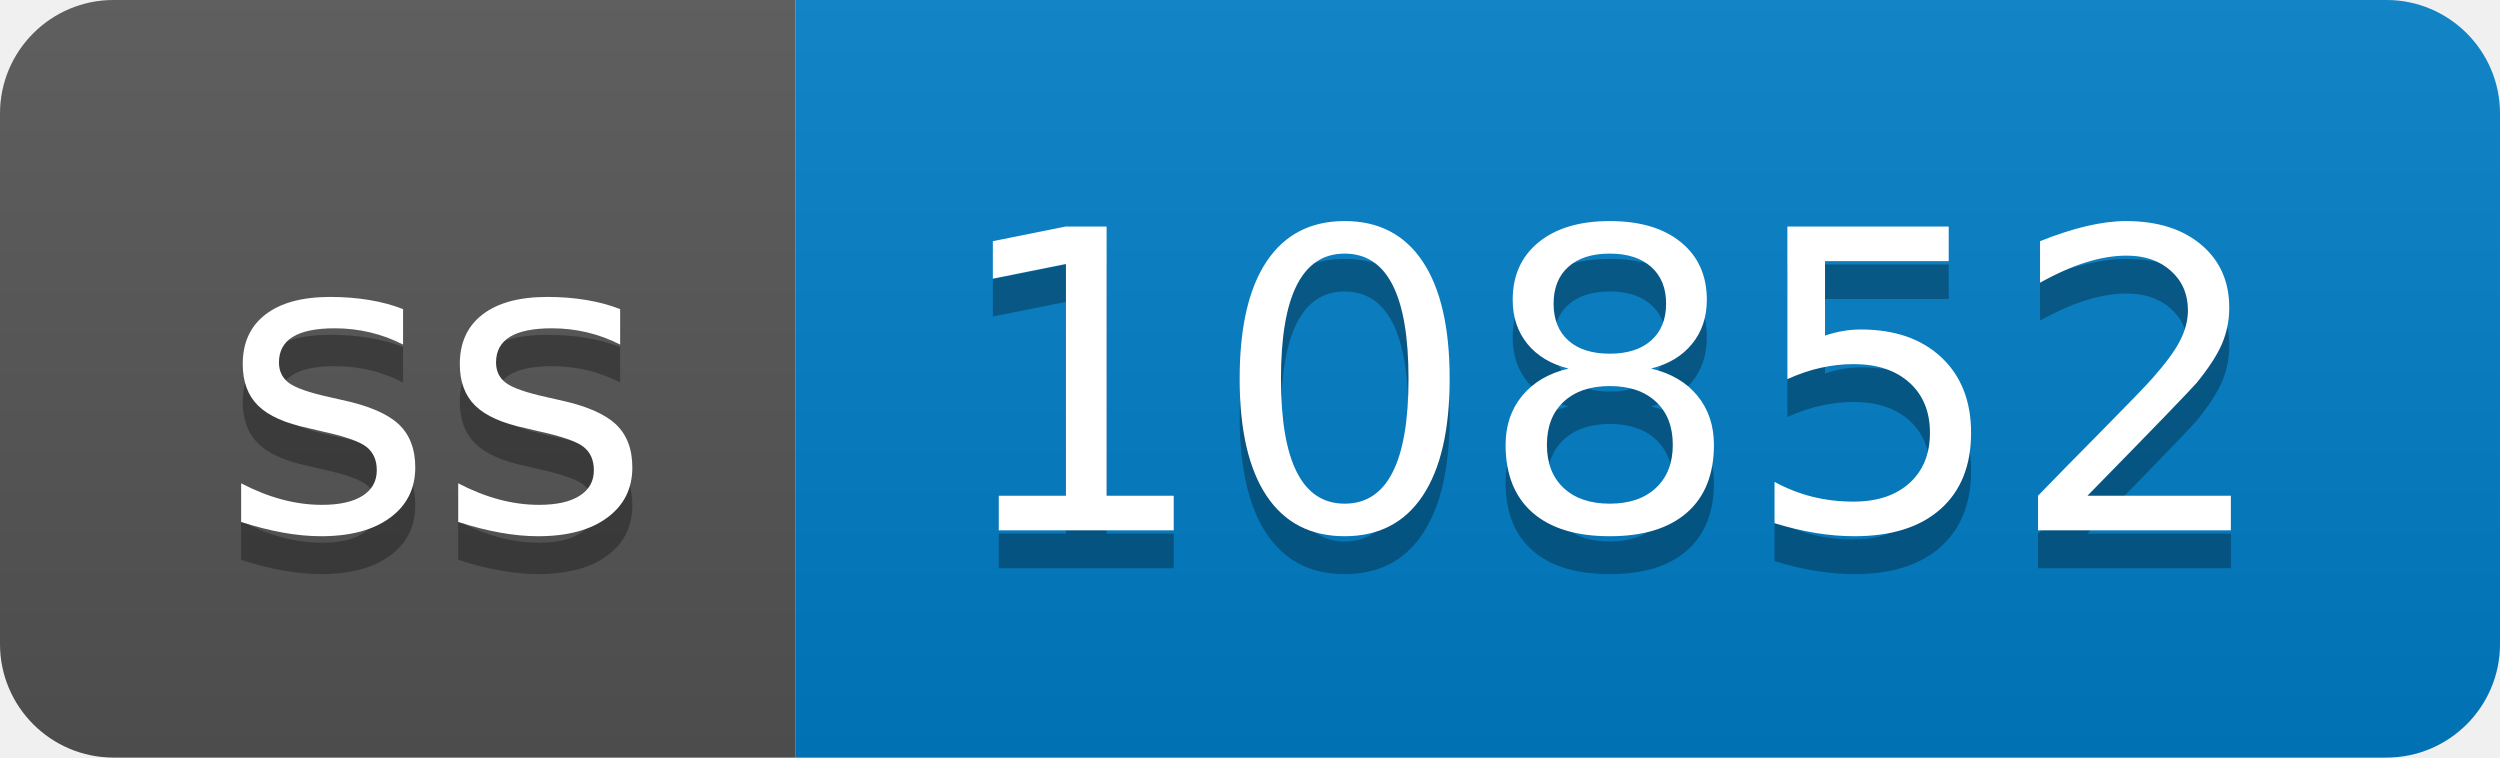
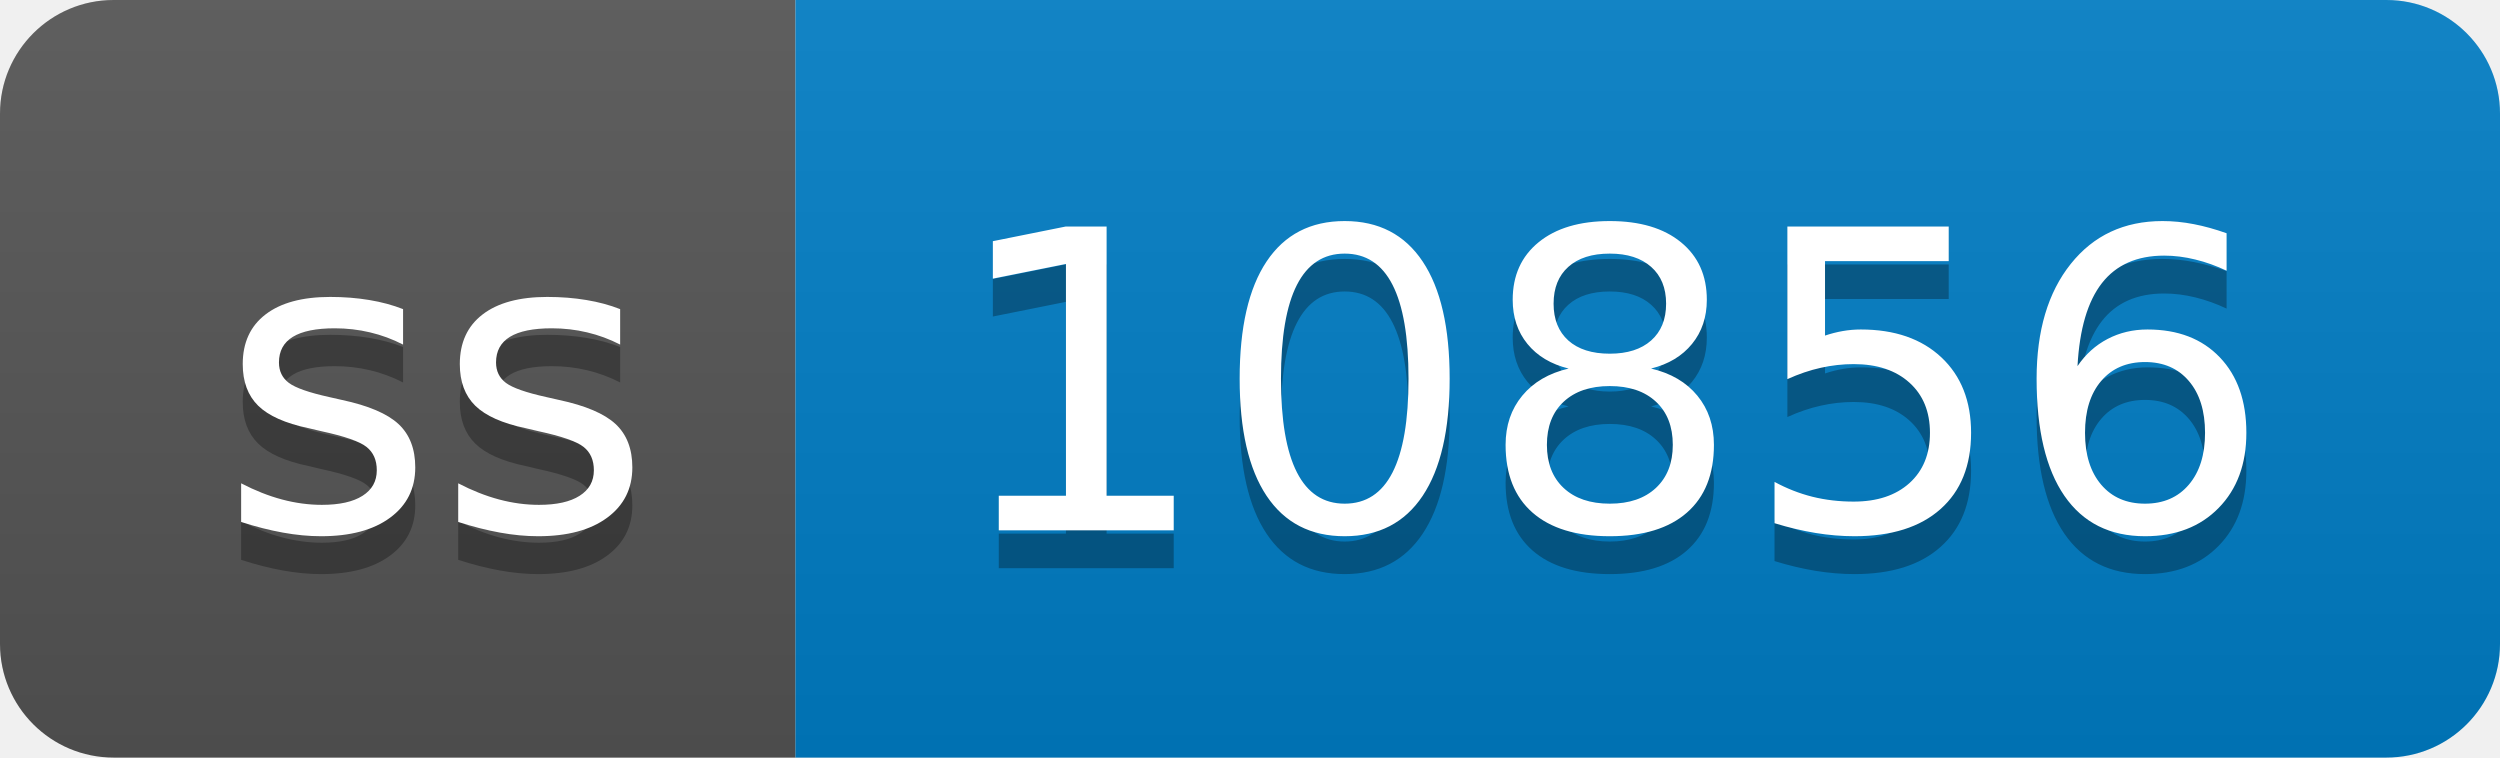
- <svg xmlns="http://www.w3.org/2000/svg" width="66" height="20" role="img" aria-label="ss: 10852">
+ <svg xmlns="http://www.w3.org/2000/svg" width="66" height="20" role="img" aria-label="ss: 10856">
  <linearGradient id="s" x2="0" y2="100%">
    <stop offset="0" stop-color="#bbb" stop-opacity=".1" />
    <stop offset="1" stop-opacity=".1" />
  </linearGradient>
  <clipPath id="r">
    <rect width="66" height="20" rx="3" fill="#fff" />
  </clipPath>
  <g clip-path="url(#r)">
    <rect width="21" height="20" fill="#555" />
    <rect x="21" width="45" height="20" fill="#007ec6" />
    <rect width="66" height="20" fill="url(#s)" />
  </g>
  <g fill="#fff" text-anchor="middle" font-family="Verdana,Geneva,DejaVu Sans,sans-serif" text-rendering="geometricPrecision" font-size="110">
    <text aria-hidden="true" x="115" y="150" fill="#010101" fill-opacity=".3" transform="scale(.1)" textLength="110">ss</text>
    <text x="115" y="140" transform="scale(.1)" fill="#fff" textLength="110">ss</text>
-     <text aria-hidden="true" x="425" y="150" fill="#010101" fill-opacity=".3" transform="scale(.1)" textLength="350">10852</text>
-     <text x="425" y="140" transform="scale(.1)" fill="#fff" textLength="350">10852</text>
+     <text aria-hidden="true" x="425" y="150" fill="#010101" fill-opacity=".3" transform="scale(.1)" textLength="350">10856</text>
+     <text x="425" y="140" transform="scale(.1)" fill="#fff" textLength="350">10856</text>
  </g>
</svg>
